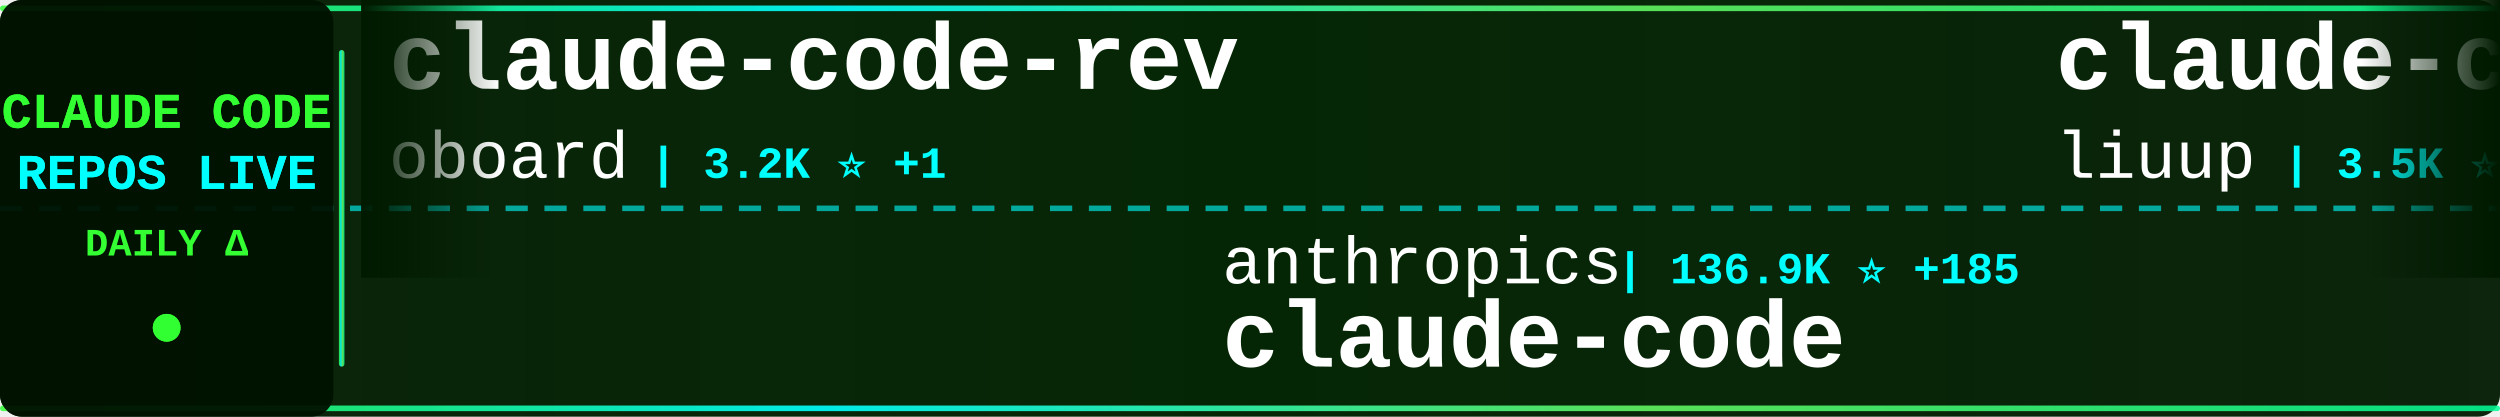
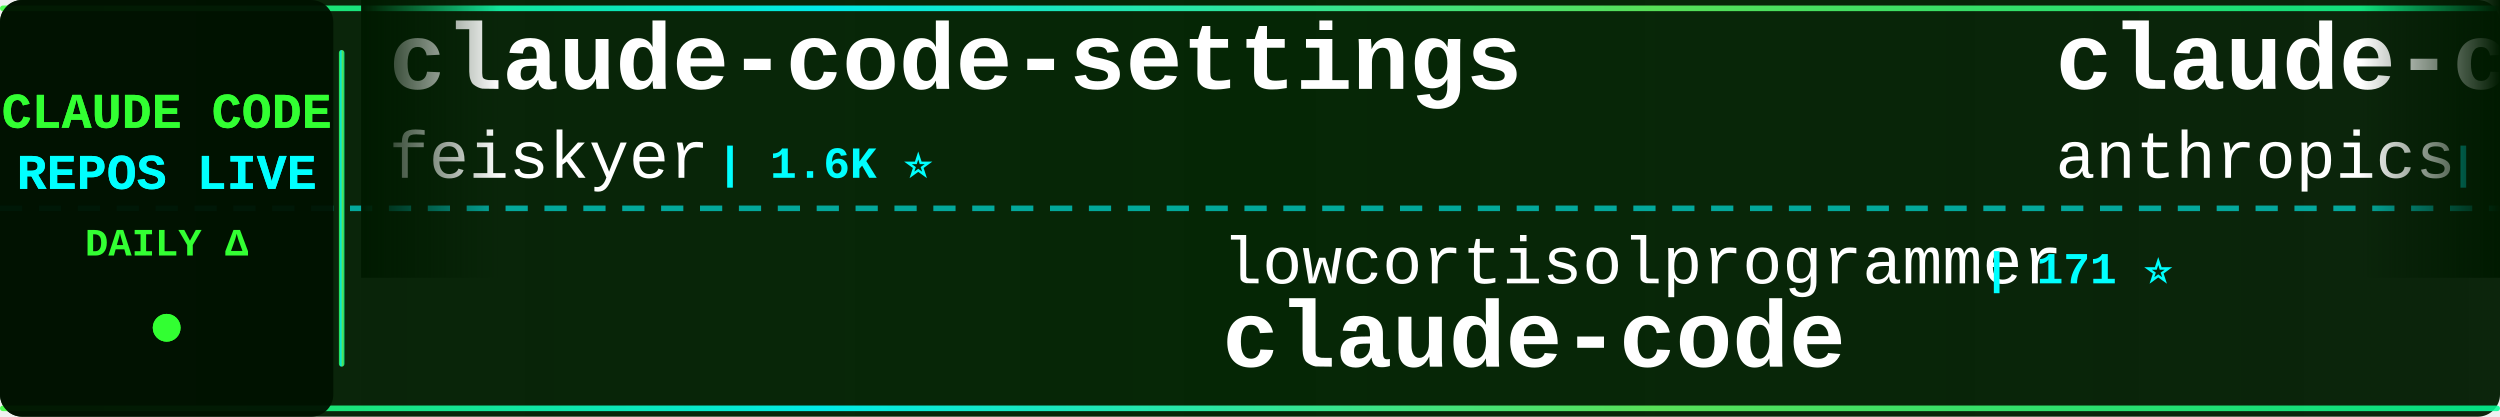
<svg xmlns="http://www.w3.org/2000/svg" width="900" height="150">
  <defs>
    <linearGradient id="tickerBg" x1="0%" y1="0%" x2="100%" y2="0%">
      <stop offset="0%" style="stop-color:#001a00;stop-opacity:0.95" />
      <stop offset="50%" style="stop-color:#002200;stop-opacity:0.98" />
      <stop offset="100%" style="stop-color:#001a00;stop-opacity:0.95" />
    </linearGradient>
    <linearGradient id="borderGrad" x1="0%" y1="0%" x2="100%" y2="0%">
      <stop offset="0%" style="stop-color:#33ff33;stop-opacity:0.85">
        <animate attributeName="stop-opacity" values="0.85;1;0.85" dur="2s" repeatCount="indefinite" />
      </stop>
      <stop offset="33%" style="stop-color:#00ffff;stop-opacity:0.9">
        <animate attributeName="stop-opacity" values="0.9;1;0.9" dur="2.2s" repeatCount="indefinite" />
      </stop>
      <stop offset="66%" style="stop-color:#66ff66;stop-opacity:0.85">
        <animate attributeName="stop-opacity" values="0.85;1;0.85" dur="1.8s" repeatCount="indefinite" />
      </stop>
      <stop offset="100%" style="stop-color:#00ff99;stop-opacity:0.85">
        <animate attributeName="stop-opacity" values="0.85;1;0.85" dur="2s" repeatCount="indefinite" />
      </stop>
    </linearGradient>
    <filter id="textGlow">
      <feGaussianBlur stdDeviation="0.1" result="coloredBlur" />
      <feMerge>
        <feMergeNode in="coloredBlur" />
        <feMergeNode in="SourceGraphic" />
      </feMerge>
    </filter>
    <filter id="metricGlow">
      <feGaussianBlur stdDeviation="0.2" result="coloredBlur" />
      <feMerge>
        <feMergeNode in="coloredBlur" />
        <feMergeNode in="SourceGraphic" />
      </feMerge>
    </filter>
    <linearGradient id="leftFade" x1="0%" y1="0%" x2="100%" y2="0%">
      <stop offset="0%" style="stop-color:#001a00;stop-opacity:1" />
      <stop offset="100%" style="stop-color:#001a00;stop-opacity:0" />
    </linearGradient>
    <linearGradient id="rightFade" x1="0%" y1="0%" x2="100%" y2="0%">
      <stop offset="0%" style="stop-color:#001a00;stop-opacity:0" />
      <stop offset="100%" style="stop-color:#001a00;stop-opacity:1" />
    </linearGradient>
  </defs>
  <rect width="900" height="150" fill="url(#tickerBg)" rx="8" />
  <rect x="0" y="2" width="900" height="2" fill="url(#borderGrad)" rx="1" />
  <rect x="0" y="146" width="900" height="2" fill="url(#borderGrad)" rx="1" />
  <line x1="0" y1="75" x2="900" y2="75" stroke="#00ffff" stroke-width="2" stroke-dasharray="8 6" opacity="0.6" />
  <rect x="0" y="0" width="120" height="150" fill="#001100" opacity="0.95" rx="8" />
  <text x="60" y="46" font-family="'Courier New', monospace" font-size="18" font-weight="bold" fill="#33ff33" text-anchor="middle" filter="url(#textGlow)">
    CLAUDE CODE
  </text>
  <text x="60" y="68" font-family="'Courier New', monospace" font-size="18" font-weight="bold" fill="#00ffff" text-anchor="middle" filter="url(#textGlow)">
    REPOS LIVE
  </text>
  <text x="60" y="92" font-family="'Courier New', monospace" font-size="14" font-weight="bold" fill="#33ff33" text-anchor="middle">
    DAILY Δ
  </text>
  <circle cx="60" cy="118" r="5" fill="#33ff33" filter="url(#metricGlow)">
    <animate attributeName="r" values="4;6;4" dur="1.5s" repeatCount="indefinite" />
    <animate attributeName="opacity" values="0.6;1;0.6" dur="1.5s" repeatCount="indefinite" />
  </circle>
  <rect x="122" y="18" width="2" height="114" fill="url(#borderGrad)" rx="1" />
  <clipPath id="tickerClip">
    <rect x="130" y="0" width="770" height="150" />
  </clipPath>
  <g clip-path="url(#tickerClip)">
    <g id="tickerItems">
      <animateTransform attributeName="transform" attributeType="XML" type="translate" from="0 0" to="-3000 0" dur="54s" repeatCount="indefinite" />
      <g transform="translate(0, 0)">
-         <text x="140" y="32" font-family="'Courier New', monospace" font-size="34" font-weight="bold" fill="#ffffff">claude-code-rev</text>
-         <text x="140" y="64" font-family="'Courier New', monospace" font-size="24" font-weight="normal" fill="#ffffff" opacity="1.0">oboard</text>
-         <text x="234" y="64" font-family="'Courier New', monospace" font-size="16" font-weight="bold" fill="#00ffff"> | 3.2K ⭐ +1</text>
+         <text x="140" y="32" font-family="'Courier New', monospace" font-size="34" font-weight="bold" fill="#ffffff">claude-code-settings</text>
+         <text x="140" y="64" font-family="'Courier New', monospace" font-size="24" font-weight="normal" fill="#ffffff" opacity="1.0">feiskyer</text>
+         <text x="258" y="64" font-family="'Courier New', monospace" font-size="16" font-weight="bold" fill="#00ffff"> | 1.6K ⭐</text>
      </g>
      <g transform="translate(300, 0)">
-         <text x="140" y="102" font-family="'Courier New', monospace" font-size="24" font-weight="normal" fill="#ffffff" opacity="1.0">anthropics</text>
-         <text x="282" y="102" font-family="'Courier New', monospace" font-size="16" font-weight="bold" fill="#00ffff"> | 136.9K ⭐ +185</text>
+         <text x="140" y="102" font-family="'Courier New', monospace" font-size="24" font-weight="normal" fill="#ffffff" opacity="1.0">lowcortisolprogrammer</text>
+         <text x="414" y="102" font-family="'Courier New', monospace" font-size="16" font-weight="bold" fill="#00ffff"> | 171 ⭐</text>
        <text x="140" y="132" font-family="'Courier New', monospace" font-size="34" font-weight="bold" fill="#ffffff">claude-code</text>
      </g>
      <g transform="translate(600, 0)">
-         <text x="140" y="32" font-family="'Courier New', monospace" font-size="34" font-weight="bold" fill="#ffffff">claude-code-analysis</text>
-         <text x="140" y="64" font-family="'Courier New', monospace" font-size="24" font-weight="normal" fill="#ffffff" opacity="1.0">liuup</text>
-         <text x="222" y="64" font-family="'Courier New', monospace" font-size="16" font-weight="bold" fill="#00ffff"> | 3.5K ⭐ +12</text>
+         <text x="140" y="32" font-family="'Courier New', monospace" font-size="34" font-weight="bold" fill="#ffffff">claude-code-base-action</text>
+         <text x="140" y="64" font-family="'Courier New', monospace" font-size="24" font-weight="normal" fill="#ffffff" opacity="1.0">anthropics</text>
+         <text x="282" y="64" font-family="'Courier New', monospace" font-size="16" font-weight="bold" fill="#00ffff"> | 901 ⭐ +1</text>
      </g>
      <g transform="translate(900, 0)">
-         <text x="140" y="102" font-family="'Courier New', monospace" font-size="24" font-weight="normal" fill="#ffffff" opacity="1.0">ChinaSiro</text>
-         <text x="270" y="102" font-family="'Courier New', monospace" font-size="16" font-weight="bold" fill="#00ffff"> | 9.5K ⭐ +1</text>
-         <text x="140" y="132" font-family="'Courier New', monospace" font-size="34" font-weight="bold" fill="#ffffff">claude-code-sourcemap</text>
+         <text x="140" y="102" font-family="'Courier New', monospace" font-size="24" font-weight="normal" fill="#ffffff" opacity="1.0">anthropics</text>
+         <text x="282" y="102" font-family="'Courier New', monospace" font-size="16" font-weight="bold" fill="#00ffff"> | 8.3K ⭐ +16</text>
+         <text x="140" y="132" font-family="'Courier New', monospace" font-size="34" font-weight="bold" fill="#ffffff">claude-code-action</text>
      </g>
      <g transform="translate(1200, 0)">
-         <text x="140" y="32" font-family="'Courier New', monospace" font-size="34" font-weight="bold" fill="#ffffff">claude-code</text>
-         <text x="140" y="64" font-family="'Courier New', monospace" font-size="24" font-weight="normal" fill="#ffffff" opacity="1.0">RishabhK103</text>
-         <text x="294" y="64" font-family="'Courier New', monospace" font-size="16" font-weight="bold" fill="#00ffff"> | 101 ⭐</text>
+         <text x="140" y="32" font-family="'Courier New', monospace" font-size="34" font-weight="bold" fill="#ffffff">claude-code-source-build</text>
+         <text x="140" y="64" font-family="'Courier New', monospace" font-size="24" font-weight="normal" fill="#ffffff" opacity="1.0">andrew-kramer-inno</text>
+         <text x="378" y="64" font-family="'Courier New', monospace" font-size="16" font-weight="bold" fill="#00ffff"> | 594 ⭐</text>
      </g>
      <g transform="translate(1500, 0)">
-         <text x="140" y="102" font-family="'Courier New', monospace" font-size="24" font-weight="normal" fill="#ffffff" opacity="1.0">zstmfhy</text>
-         <text x="246" y="102" font-family="'Courier New', monospace" font-size="16" font-weight="bold" fill="#00ffff"> | 190 ⭐</text>
-         <text x="140" y="132" font-family="'Courier New', monospace" font-size="34" font-weight="bold" fill="#ffffff">Claude-code</text>
+         <text x="140" y="102" font-family="'Courier New', monospace" font-size="24" font-weight="normal" fill="#ffffff" opacity="1.0">tanbiralam</text>
+         <text x="282" y="102" font-family="'Courier New', monospace" font-size="16" font-weight="bold" fill="#00ffff"> | 2.0K ⭐ +3</text>
+         <text x="140" y="132" font-family="'Courier New', monospace" font-size="34" font-weight="bold" fill="#ffffff">claude-code</text>
      </g>
      <g transform="translate(1800, 0)">
-         <text x="140" y="32" font-family="'Courier New', monospace" font-size="34" font-weight="bold" fill="#ffffff">claude-code-guide</text>
-         <text x="140" y="64" font-family="'Courier New', monospace" font-size="24" font-weight="normal" fill="#ffffff" opacity="1.0">Cranot</text>
-         <text x="234" y="64" font-family="'Courier New', monospace" font-size="16" font-weight="bold" fill="#00ffff"> | 2.8K ⭐ +1</text>
+         <text x="140" y="32" font-family="'Courier New', monospace" font-size="34" font-weight="bold" fill="#ffffff">claude-code-cli</text>
+         <text x="140" y="64" font-family="'Courier New', monospace" font-size="24" font-weight="normal" fill="#ffffff" opacity="1.0">huangserva</text>
+         <text x="282" y="64" font-family="'Courier New', monospace" font-size="16" font-weight="bold" fill="#00ffff"> | 617 ⭐ +1</text>
      </g>
      <g transform="translate(2100, 0)">
-         <text x="140" y="102" font-family="'Courier New', monospace" font-size="24" font-weight="normal" fill="#ffffff" opacity="1.0">kodu-ai</text>
-         <text x="246" y="102" font-family="'Courier New', monospace" font-size="16" font-weight="bold" fill="#00ffff"> | 5.3K ⭐</text>
-         <text x="140" y="132" font-family="'Courier New', monospace" font-size="34" font-weight="bold" fill="#ffffff">claude-coder</text>
+         <text x="140" y="102" font-family="'Courier New', monospace" font-size="24" font-weight="normal" fill="#ffffff" opacity="1.0">lorryjovens-hub</text>
+         <text x="342" y="102" font-family="'Courier New', monospace" font-size="16" font-weight="bold" fill="#00ffff"> | 1.7K ⭐ +1</text>
+         <text x="140" y="132" font-family="'Courier New', monospace" font-size="34" font-weight="bold" fill="#ffffff">claude-code-rust</text>
      </g>
      <g transform="translate(2400, 0)">
-         <text x="140" y="32" font-family="'Courier New', monospace" font-size="34" font-weight="bold" fill="#ffffff">claude-code-router</text>
-         <text x="140" y="64" font-family="'Courier New', monospace" font-size="24" font-weight="normal" fill="#ffffff" opacity="1.0">musistudio</text>
-         <text x="282" y="64" font-family="'Courier New', monospace" font-size="16" font-weight="bold" fill="#00ffff"> | 35.7K ⭐ +36</text>
+         <text x="140" y="32" font-family="'Courier New', monospace" font-size="34" font-weight="bold" fill="#ffffff">awesome-claude-code-tool...</text>
+         <text x="140" y="64" font-family="'Courier New', monospace" font-size="24" font-weight="normal" fill="#ffffff" opacity="1.0">rohitg00</text>
+         <text x="258" y="64" font-family="'Courier New', monospace" font-size="16" font-weight="bold" fill="#00ffff"> | 2.3K ⭐ +4</text>
      </g>
      <g transform="translate(2700, 0)">
-         <text x="140" y="102" font-family="'Courier New', monospace" font-size="24" font-weight="normal" fill="#ffffff" opacity="1.0">anthropics</text>
-         <text x="282" y="102" font-family="'Courier New', monospace" font-size="16" font-weight="bold" fill="#00ffff"> | 5.5K ⭐ +9</text>
-         <text x="140" y="132" font-family="'Courier New', monospace" font-size="34" font-weight="bold" fill="#ffffff">claude-code-security-rev...</text>
+         <text x="140" y="102" font-family="'Courier New', monospace" font-size="24" font-weight="normal" fill="#ffffff" opacity="1.0">mehmoodosman</text>
+         <text x="306" y="102" font-family="'Courier New', monospace" font-size="16" font-weight="bold" fill="#00ffff"> | 170 ⭐</text>
+         <text x="140" y="132" font-family="'Courier New', monospace" font-size="34" font-weight="bold" fill="#ffffff">claude-code</text>
      </g>
      <g transform="translate(3000, 0)">
-         <text x="140" y="32" font-family="'Courier New', monospace" font-size="34" font-weight="bold" fill="#ffffff">claude-code-rev</text>
-         <text x="140" y="64" font-family="'Courier New', monospace" font-size="24" font-weight="normal" fill="#ffffff" opacity="1.0">oboard</text>
-         <text x="234" y="64" font-family="'Courier New', monospace" font-size="16" font-weight="bold" fill="#00ffff"> | 3.2K ⭐ +1</text>
+         <text x="140" y="32" font-family="'Courier New', monospace" font-size="34" font-weight="bold" fill="#ffffff">claude-code-settings</text>
+         <text x="140" y="64" font-family="'Courier New', monospace" font-size="24" font-weight="normal" fill="#ffffff" opacity="1.0">feiskyer</text>
+         <text x="258" y="64" font-family="'Courier New', monospace" font-size="16" font-weight="bold" fill="#00ffff"> | 1.6K ⭐</text>
      </g>
      <g transform="translate(3300, 0)">
-         <text x="140" y="102" font-family="'Courier New', monospace" font-size="24" font-weight="normal" fill="#ffffff" opacity="1.0">anthropics</text>
-         <text x="282" y="102" font-family="'Courier New', monospace" font-size="16" font-weight="bold" fill="#00ffff"> | 136.9K ⭐ +185</text>
+         <text x="140" y="102" font-family="'Courier New', monospace" font-size="24" font-weight="normal" fill="#ffffff" opacity="1.0">lowcortisolprogrammer</text>
+         <text x="414" y="102" font-family="'Courier New', monospace" font-size="16" font-weight="bold" fill="#00ffff"> | 171 ⭐</text>
        <text x="140" y="132" font-family="'Courier New', monospace" font-size="34" font-weight="bold" fill="#ffffff">claude-code</text>
      </g>
      <g transform="translate(3600, 0)">
-         <text x="140" y="32" font-family="'Courier New', monospace" font-size="34" font-weight="bold" fill="#ffffff">claude-code-analysis</text>
-         <text x="140" y="64" font-family="'Courier New', monospace" font-size="24" font-weight="normal" fill="#ffffff" opacity="1.0">liuup</text>
-         <text x="222" y="64" font-family="'Courier New', monospace" font-size="16" font-weight="bold" fill="#00ffff"> | 3.5K ⭐ +12</text>
+         <text x="140" y="32" font-family="'Courier New', monospace" font-size="34" font-weight="bold" fill="#ffffff">claude-code-base-action</text>
+         <text x="140" y="64" font-family="'Courier New', monospace" font-size="24" font-weight="normal" fill="#ffffff" opacity="1.0">anthropics</text>
+         <text x="282" y="64" font-family="'Courier New', monospace" font-size="16" font-weight="bold" fill="#00ffff"> | 901 ⭐ +1</text>
      </g>
      <g transform="translate(3900, 0)">
-         <text x="140" y="102" font-family="'Courier New', monospace" font-size="24" font-weight="normal" fill="#ffffff" opacity="1.0">ChinaSiro</text>
-         <text x="270" y="102" font-family="'Courier New', monospace" font-size="16" font-weight="bold" fill="#00ffff"> | 9.5K ⭐ +1</text>
-         <text x="140" y="132" font-family="'Courier New', monospace" font-size="34" font-weight="bold" fill="#ffffff">claude-code-sourcemap</text>
+         <text x="140" y="102" font-family="'Courier New', monospace" font-size="24" font-weight="normal" fill="#ffffff" opacity="1.0">anthropics</text>
+         <text x="282" y="102" font-family="'Courier New', monospace" font-size="16" font-weight="bold" fill="#00ffff"> | 8.3K ⭐ +16</text>
+         <text x="140" y="132" font-family="'Courier New', monospace" font-size="34" font-weight="bold" fill="#ffffff">claude-code-action</text>
      </g>
    </g>
  </g>
  <rect x="130" y="0" width="50" height="100" fill="url(#leftFade)" />
  <rect x="850" y="0" width="50" height="100" fill="url(#rightFade)" />
</svg>
